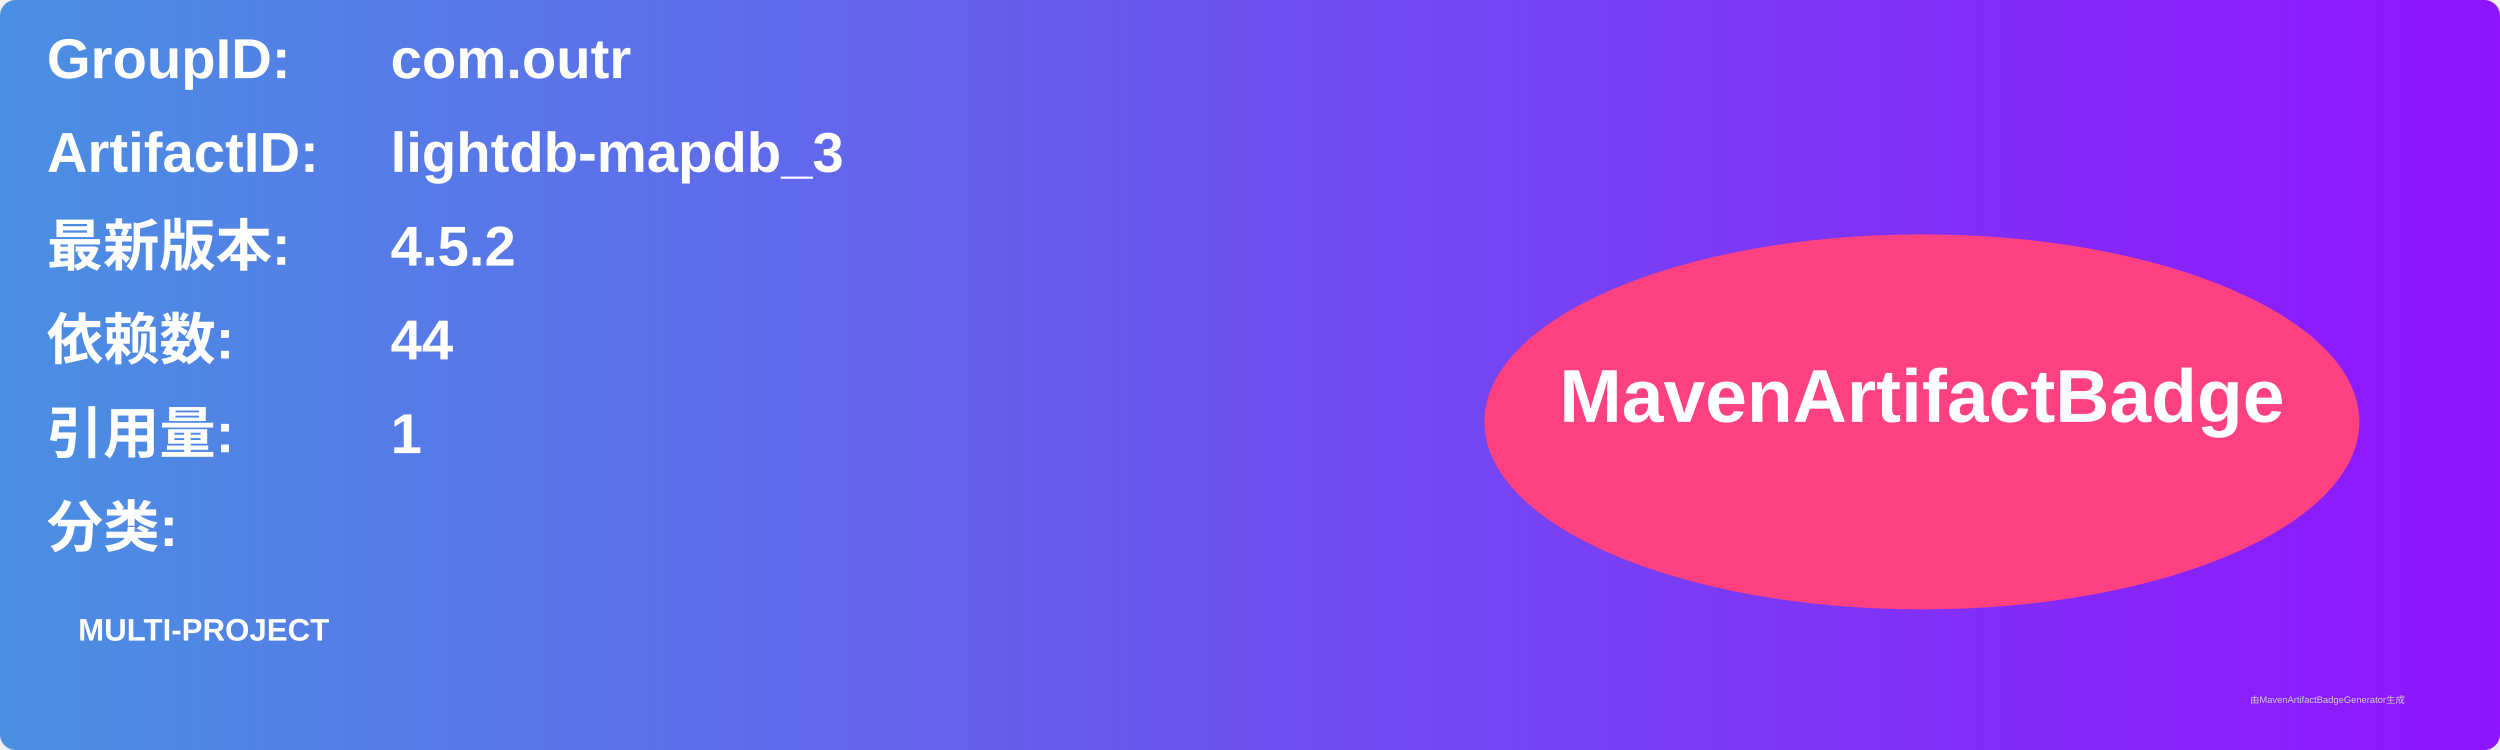
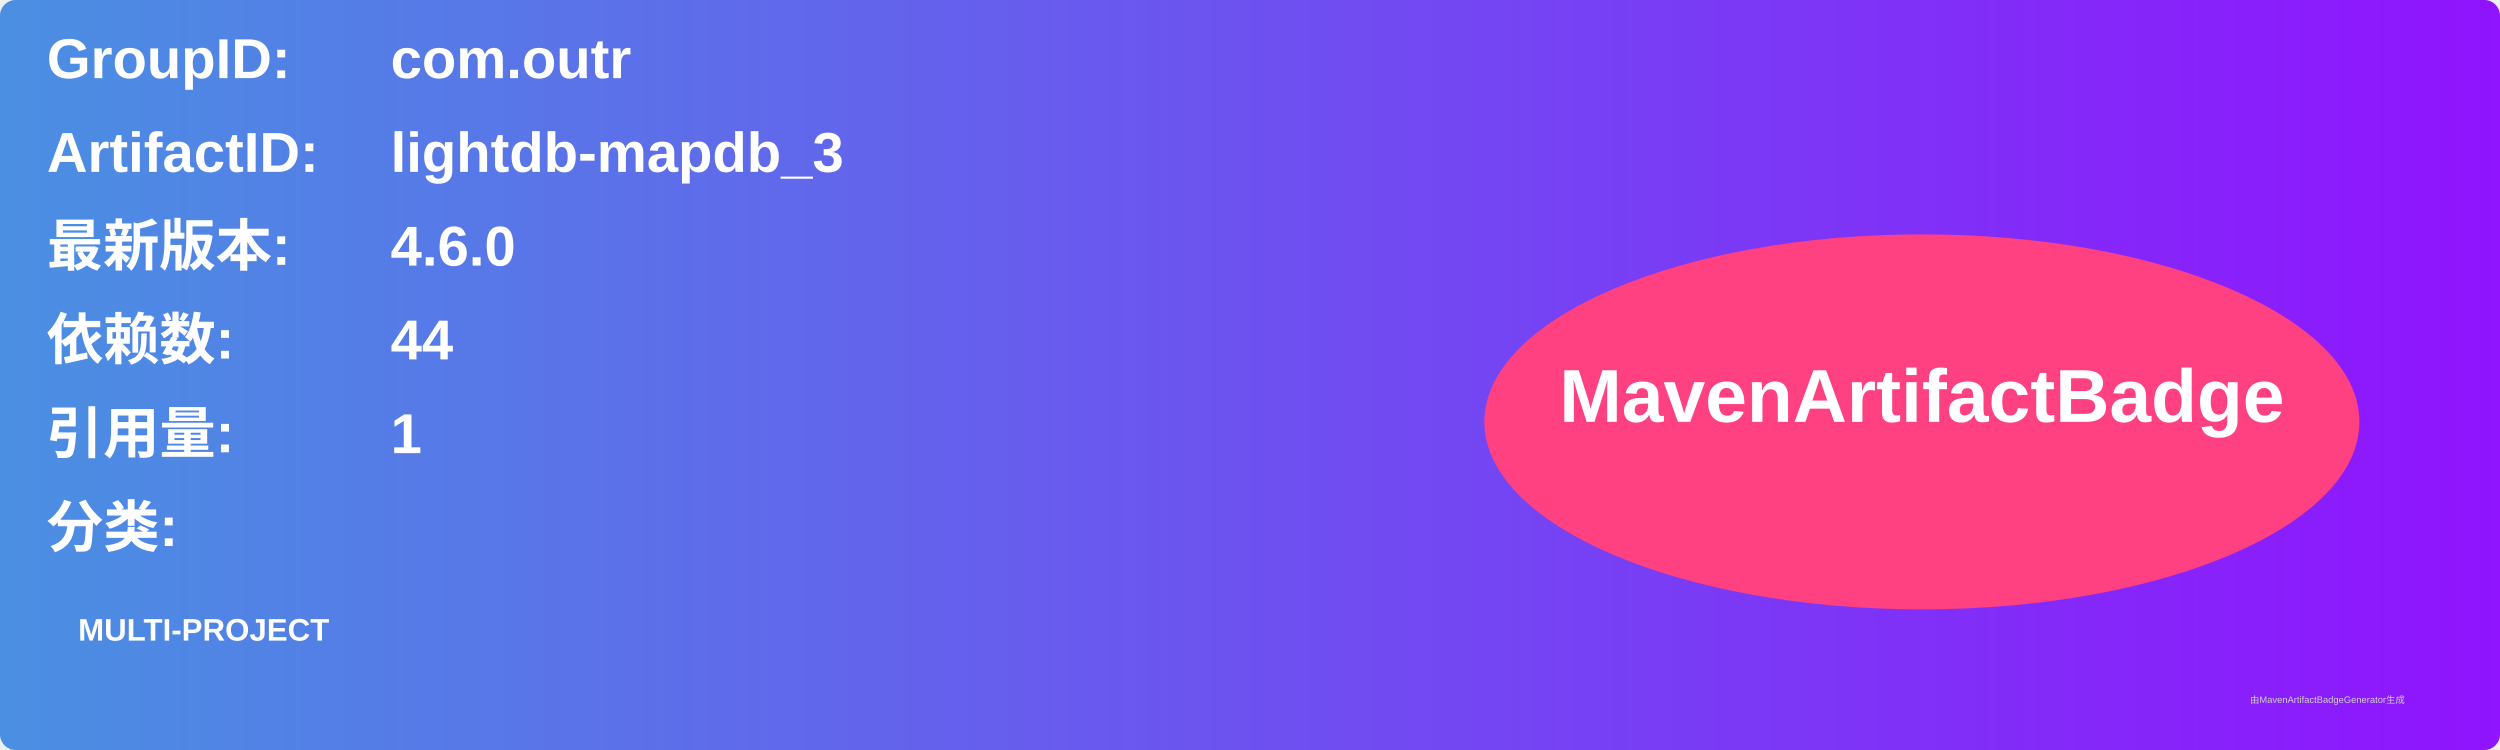
<svg xmlns="http://www.w3.org/2000/svg" width="800" height="240" viewBox="0 0 800 240">
  <linearGradient id="grad" x1="0%" y1="0%" x2="100%" y2="0%">
    <stop offset="0%" stop-color="#4a90e2" />
    <stop offset="100%" stop-color="#9013fe" />
  </linearGradient>
  <rect width="100%" height="100%" rx="5" ry="5" fill="url(#grad)" />
  <g transform="translate(15, 15)">
    <text x="0" y="10" font-family="Arial" font-size="18" fill="white" font-weight="bold" width="260">GroupID:</text>
    <text x="110" y="10" font-family="Arial" font-size="18" fill="white" font-weight="bold" width="460">com.outr</text>
    <text x="0" y="40" font-family="Arial" font-size="18" fill="white" font-weight="bold" width="260">ArtifactID:</text>
    <text x="110" y="40" font-family="Arial" font-size="18" fill="white" font-weight="bold" width="460">lightdb-mapdb_3</text>
    <text x="0" y="70" font-family="Arial" font-size="18" fill="white" font-weight="bold">最新版本:</text>
    <text x="110" y="70" font-family="Arial" font-size="18" fill="white" font-weight="bold">
-       <tspan font-weight="bold">4.5.2</tspan>
+       <tspan font-weight="bold">4.6.0</tspan>
    </text>
    <text x="0" y="100" font-family="Arial" font-size="18" fill="white" font-weight="bold">依赖数: </text>
    <text x="110" y="100" font-family="Arial" font-size="18" fill="white">
      <tspan font-weight="bold">44</tspan>
    </text>
    <text x="0" y="130" font-family="Arial" font-size="18" fill="white" font-weight="bold">引用量: </text>
    <text x="110" y="130" font-family="Arial" font-size="18" fill="white">
      <tspan font-weight="bold">1</tspan>
    </text>
    <text x="0" y="160" font-family="Arial" font-size="18" fill="white" font-weight="bold">分类:</text>
    <text x="10" y="190" font-family="Arial" font-size="10" fill="white">
      <tspan font-weight="bold">MULTI-PROJECT</tspan>
    </text>
    <ellipse cx="600" cy="120" rx="140" ry="60" fill="#ff4081" />
    <text x="600" y="120" text-anchor="middle" font-family="Arial" font-size="24" fill="white" font-weight="bold">MavenArtifactBadge</text>
  </g>
  <text x="720" y="225" font-family="Arial" font-size="3" fill="#d0d0d0">由MavenArtifactBadgeGenerator生成</text>
</svg>
